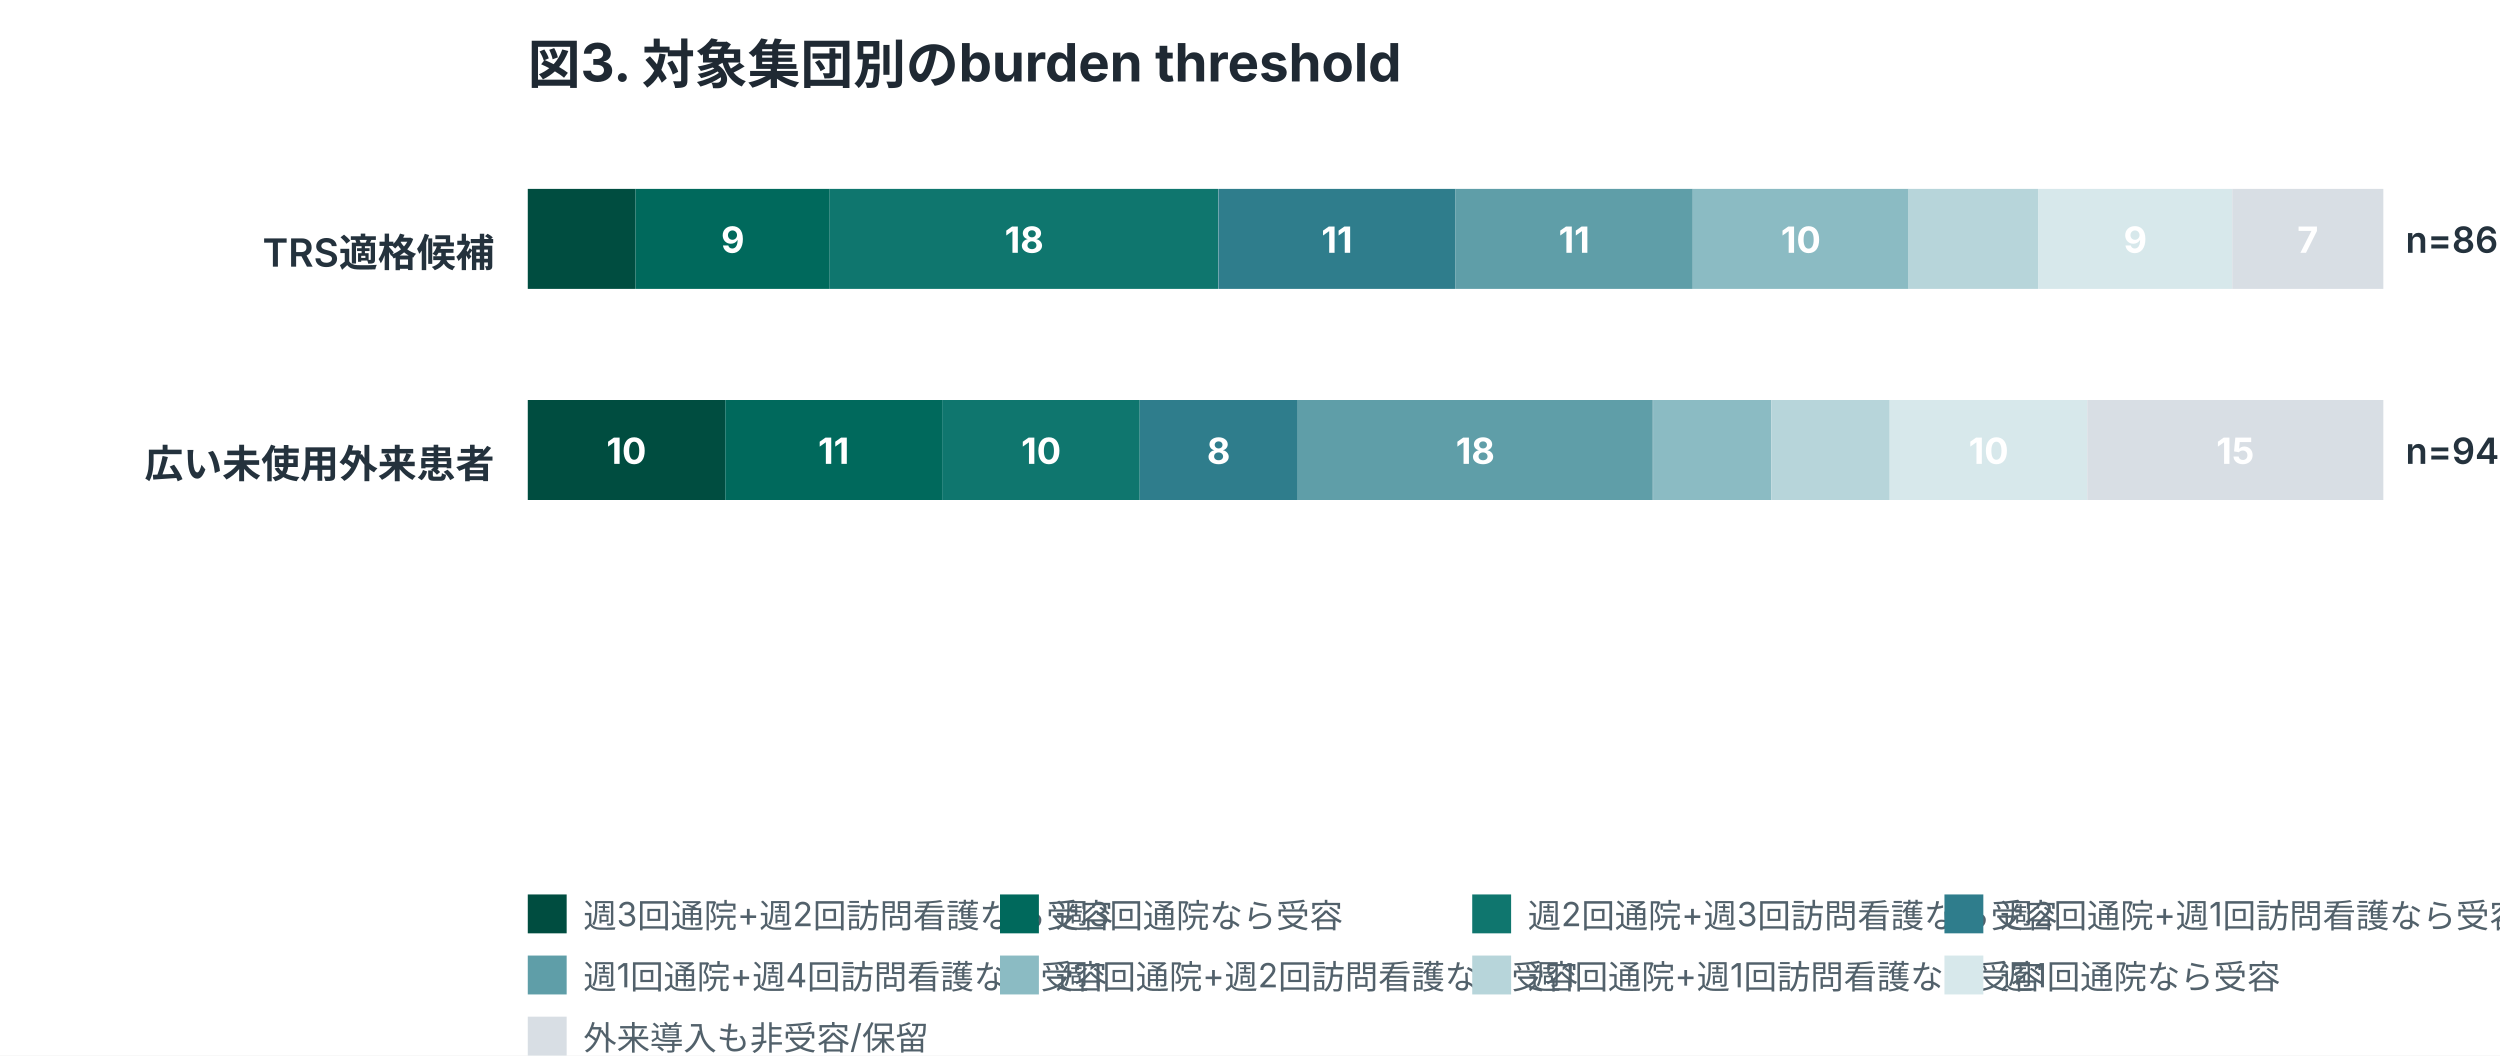
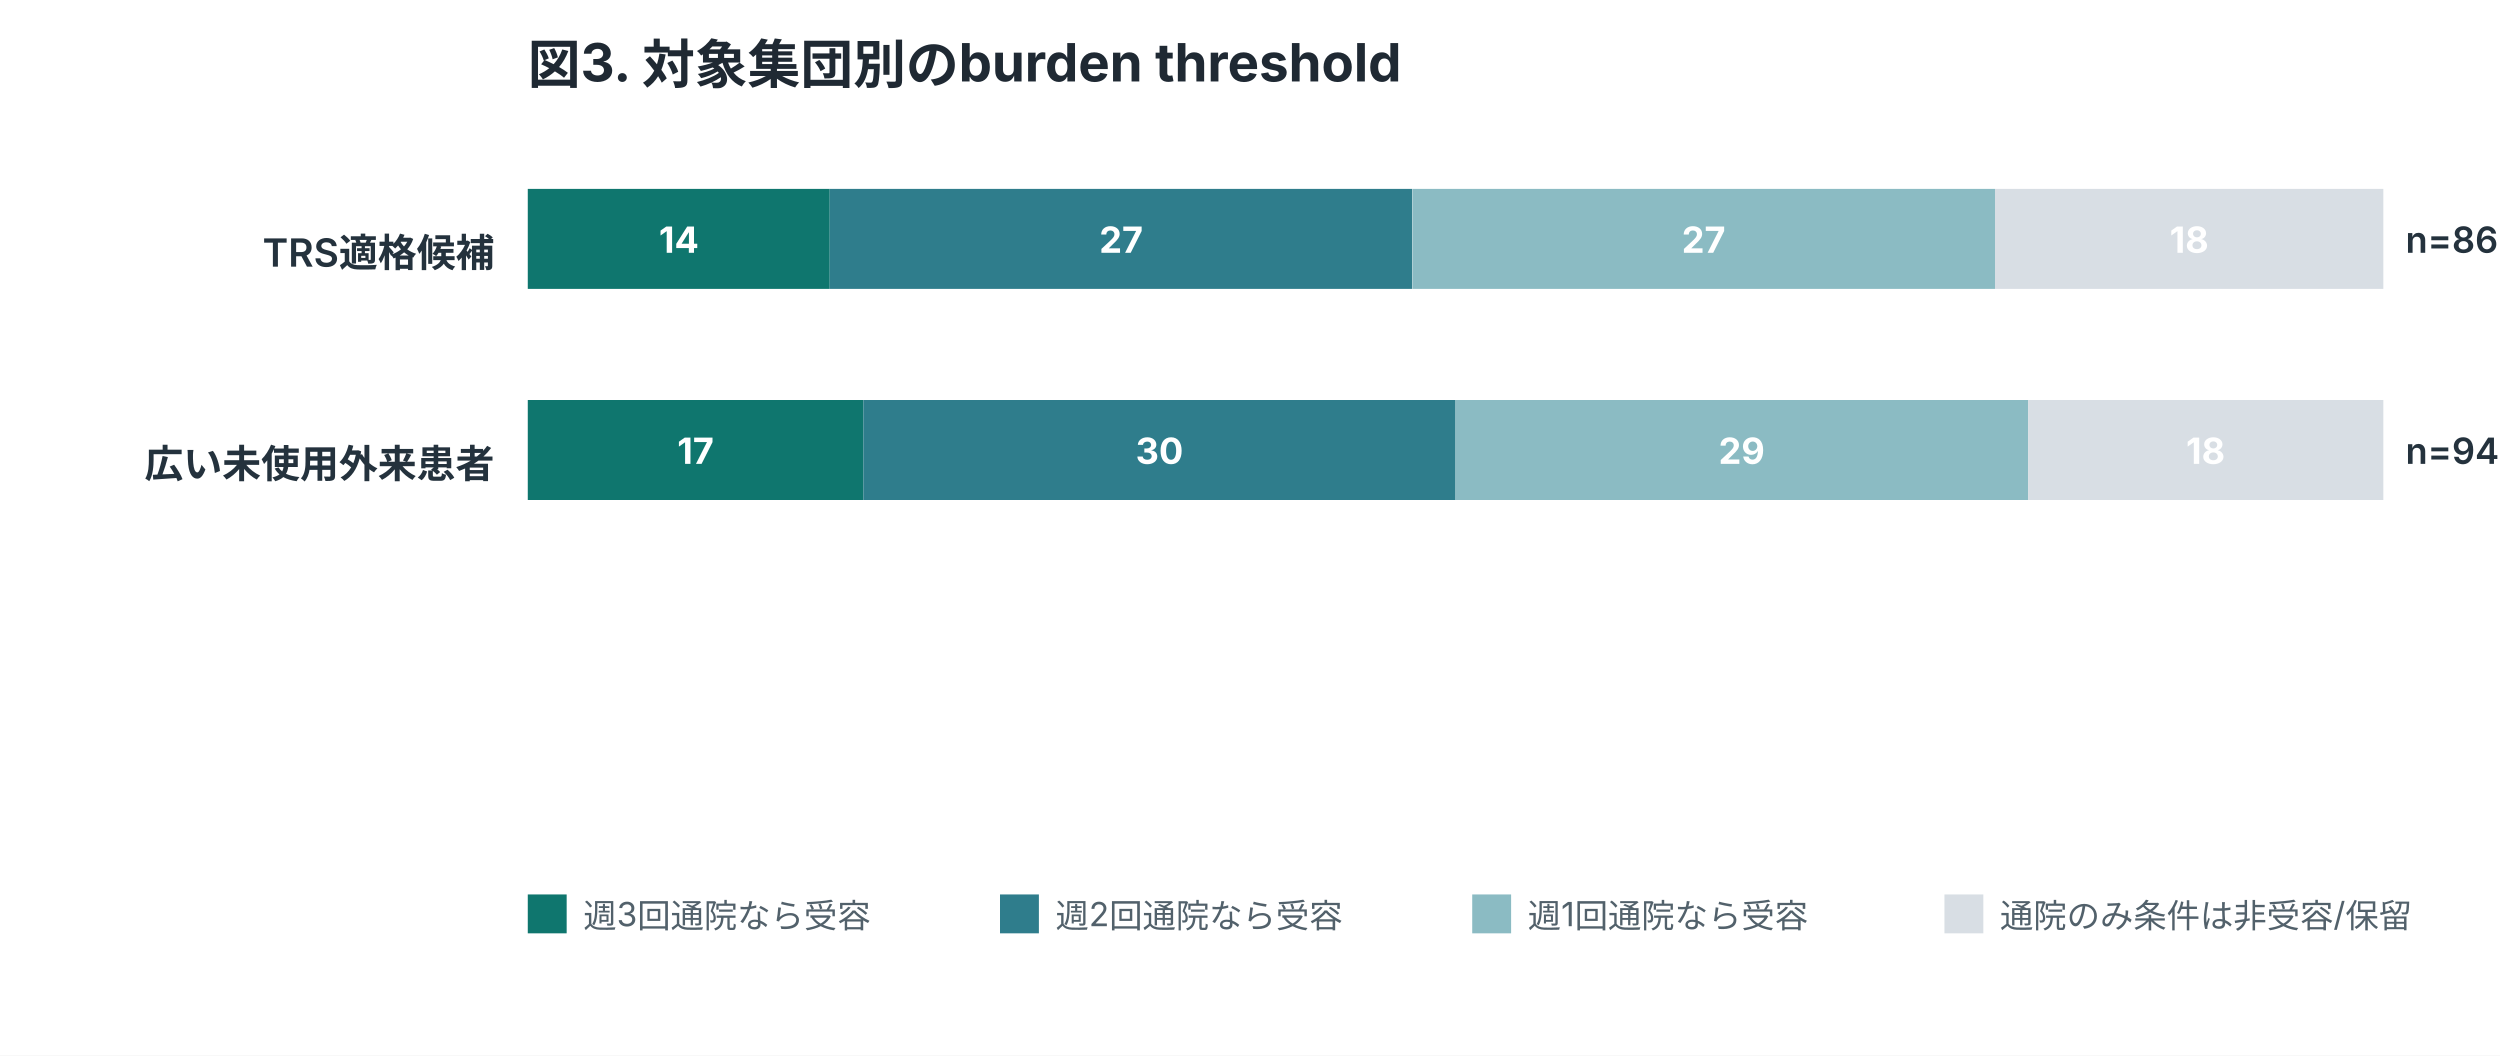
<svg xmlns="http://www.w3.org/2000/svg" width="900" height="380" viewBox="0 0 900 380" role="img">
  <style>
.title{font:700 19px -apple-system,BlinkMacSystemFont,"Segoe UI",sans-serif;fill:#1f2933}
.label{font:600 14px -apple-system,BlinkMacSystemFont,"Segoe UI",sans-serif;fill:#24323d}
.num{font:600 13px -apple-system,BlinkMacSystemFont,"Segoe UI",sans-serif;fill:#24323d}
.axis,.legend,.note{font:12px -apple-system,BlinkMacSystemFont,"Segoe UI",sans-serif;fill:#52616b}
.inside{font:700 13px -apple-system,BlinkMacSystemFont,"Segoe UI",sans-serif;fill:white}
.big{font:700 34px -apple-system,BlinkMacSystemFont,"Segoe UI",sans-serif;fill:#1f2933}
</style>
  <rect width="100%" height="100%" fill="white" />
  <text x="190" y="30" class="title">図3. 対象集団別のburden threshold</text>
  <text x="178" y="96" text-anchor="end" class="label">TRS適格候補</text>
-   <rect x="190.0" y="68" width="38.8" height="36" fill="#004d40" />
-   <rect x="228.8" y="68" width="69.9" height="36" fill="#00695c" />
-   <text x="263.8" y="91" text-anchor="middle" class="inside">9</text>
-   <rect x="298.7" y="68" width="139.8" height="36" fill="#0f766e" />
-   <text x="368.7" y="91" text-anchor="middle" class="inside">18</text>
-   <rect x="438.6" y="68" width="85.4" height="36" fill="#2f7d8c" />
-   <text x="481.3" y="91" text-anchor="middle" class="inside">11</text>
-   <rect x="524.0" y="68" width="85.4" height="36" fill="#5f9ea8" />
-   <text x="566.7" y="91" text-anchor="middle" class="inside">11</text>
-   <rect x="609.4" y="68" width="77.7" height="36" fill="#8bbbc3" />
-   <text x="648.3" y="91" text-anchor="middle" class="inside">10</text>
-   <rect x="687.1" y="68" width="46.6" height="36" fill="#b7d5da" />
-   <rect x="733.7" y="68" width="69.9" height="36" fill="#d7e8eb" />
-   <text x="768.7" y="91" text-anchor="middle" class="inside">9</text>
-   <rect x="803.6" y="68" width="54.4" height="36" fill="#d8dee4" />
-   <text x="830.8" y="91" text-anchor="middle" class="inside">7</text>
+   <rect x="190.0" y="68" width="108.7" height="36" fill="#0f766e" />
+   <text x="244.4" y="91" text-anchor="middle" class="inside">14</text>
+   <rect x="298.7" y="68" width="209.7" height="36" fill="#2f7d8c" />
+   <text x="403.6" y="91" text-anchor="middle" class="inside">27</text>
+   <rect x="508.5" y="68" width="209.7" height="36" fill="#8bbbc3" />
+   <text x="613.3" y="91" text-anchor="middle" class="inside">27</text>
+   <rect x="718.2" y="68" width="139.8" height="36" fill="#d8dee4" />
+   <text x="788.1" y="91" text-anchor="middle" class="inside">18</text>
  <text x="866" y="91" class="num">n=86</text>
  <text x="178" y="172" text-anchor="end" class="label">広い未使用外来患者</text>
-   <rect x="190.0" y="144" width="71.1" height="36" fill="#004d40" />
-   <text x="225.5" y="167" text-anchor="middle" class="inside">10</text>
-   <rect x="261.1" y="144" width="78.2" height="36" fill="#00695c" />
-   <text x="300.1" y="167" text-anchor="middle" class="inside">11</text>
-   <rect x="339.2" y="144" width="71.1" height="36" fill="#0f766e" />
-   <text x="374.8" y="167" text-anchor="middle" class="inside">10</text>
-   <rect x="410.3" y="144" width="56.9" height="36" fill="#2f7d8c" />
-   <text x="438.7" y="167" text-anchor="middle" class="inside">8</text>
-   <rect x="467.1" y="144" width="127.9" height="36" fill="#5f9ea8" />
-   <text x="531.1" y="167" text-anchor="middle" class="inside">18</text>
-   <rect x="595.1" y="144" width="42.6" height="36" fill="#8bbbc3" />
-   <rect x="637.7" y="144" width="42.6" height="36" fill="#b7d5da" />
-   <rect x="680.3" y="144" width="71.1" height="36" fill="#d7e8eb" />
-   <text x="715.9" y="167" text-anchor="middle" class="inside">10</text>
-   <rect x="751.4" y="144" width="106.6" height="36" fill="#d8dee4" />
-   <text x="804.7" y="167" text-anchor="middle" class="inside">15</text>
+   <rect x="190.0" y="144" width="120.8" height="36" fill="#0f766e" />
+   <text x="250.4" y="167" text-anchor="middle" class="inside">17</text>
+   <rect x="310.8" y="144" width="213.2" height="36" fill="#2f7d8c" />
+   <text x="417.4" y="167" text-anchor="middle" class="inside">30</text>
+   <rect x="524.0" y="144" width="206.1" height="36" fill="#8bbbc3" />
+   <text x="627.0" y="167" text-anchor="middle" class="inside">29</text>
+   <rect x="730.1" y="144" width="127.9" height="36" fill="#d8dee4" />
+   <text x="794.0" y="167" text-anchor="middle" class="inside">18</text>
  <text x="866" y="167" class="num">n=94</text>
-   <rect x="190" y="322" width="14" height="14" fill="#004d40" />
-   <text x="210" y="334" class="legend">週3回通院+週2回訪問看護なら受容</text>
-   <rect x="360" y="322" width="14" height="14" fill="#00695c" />
-   <text x="380" y="334" class="legend">週3回通院なら受容</text>
-   <rect x="530" y="322" width="14" height="14" fill="#0f766e" />
-   <text x="550" y="334" class="legend">週2回通院+週3回訪問看護なら受容</text>
-   <rect x="700" y="322" width="14" height="14" fill="#2f7d8c" />
-   <text x="720" y="334" class="legend">週2回通院+週1回訪問看護なら受容</text>
-   <rect x="190" y="344" width="14" height="14" fill="#5f9ea8" />
-   <text x="210" y="356" class="legend">週1回通院+週4回訪問看護なら受容</text>
-   <rect x="360" y="344" width="14" height="14" fill="#8bbbc3" />
-   <text x="380" y="356" class="legend">週1回通院+週2回訪問看護なら受容</text>
-   <rect x="530" y="344" width="14" height="14" fill="#b7d5da" />
-   <text x="550" y="356" class="legend">週1回通院+週1回訪問看護なら受容</text>
-   <rect x="700" y="344" width="14" height="14" fill="#d7e8eb" />
-   <text x="720" y="356" class="legend">週1回通院なら受容</text>
-   <rect x="190" y="366" width="14" height="14" fill="#d8dee4" />
-   <text x="210" y="378" class="legend">外来導入も非受容/保留</text>
+   <rect x="190" y="322" width="14" height="14" fill="#0f766e" />
+   <text x="210" y="334" class="legend">週3回通院なら受容</text>
+   <rect x="360" y="322" width="14" height="14" fill="#2f7d8c" />
+   <text x="380" y="334" class="legend">週2回通院なら受容</text>
+   <rect x="530" y="322" width="14" height="14" fill="#8bbbc3" />
+   <text x="550" y="334" class="legend">週1回通院なら受容</text>
+   <rect x="700" y="322" width="14" height="14" fill="#d8dee4" />
+   <text x="720" y="334" class="legend">通院のみ条件は非受容/保留</text>
</svg>
